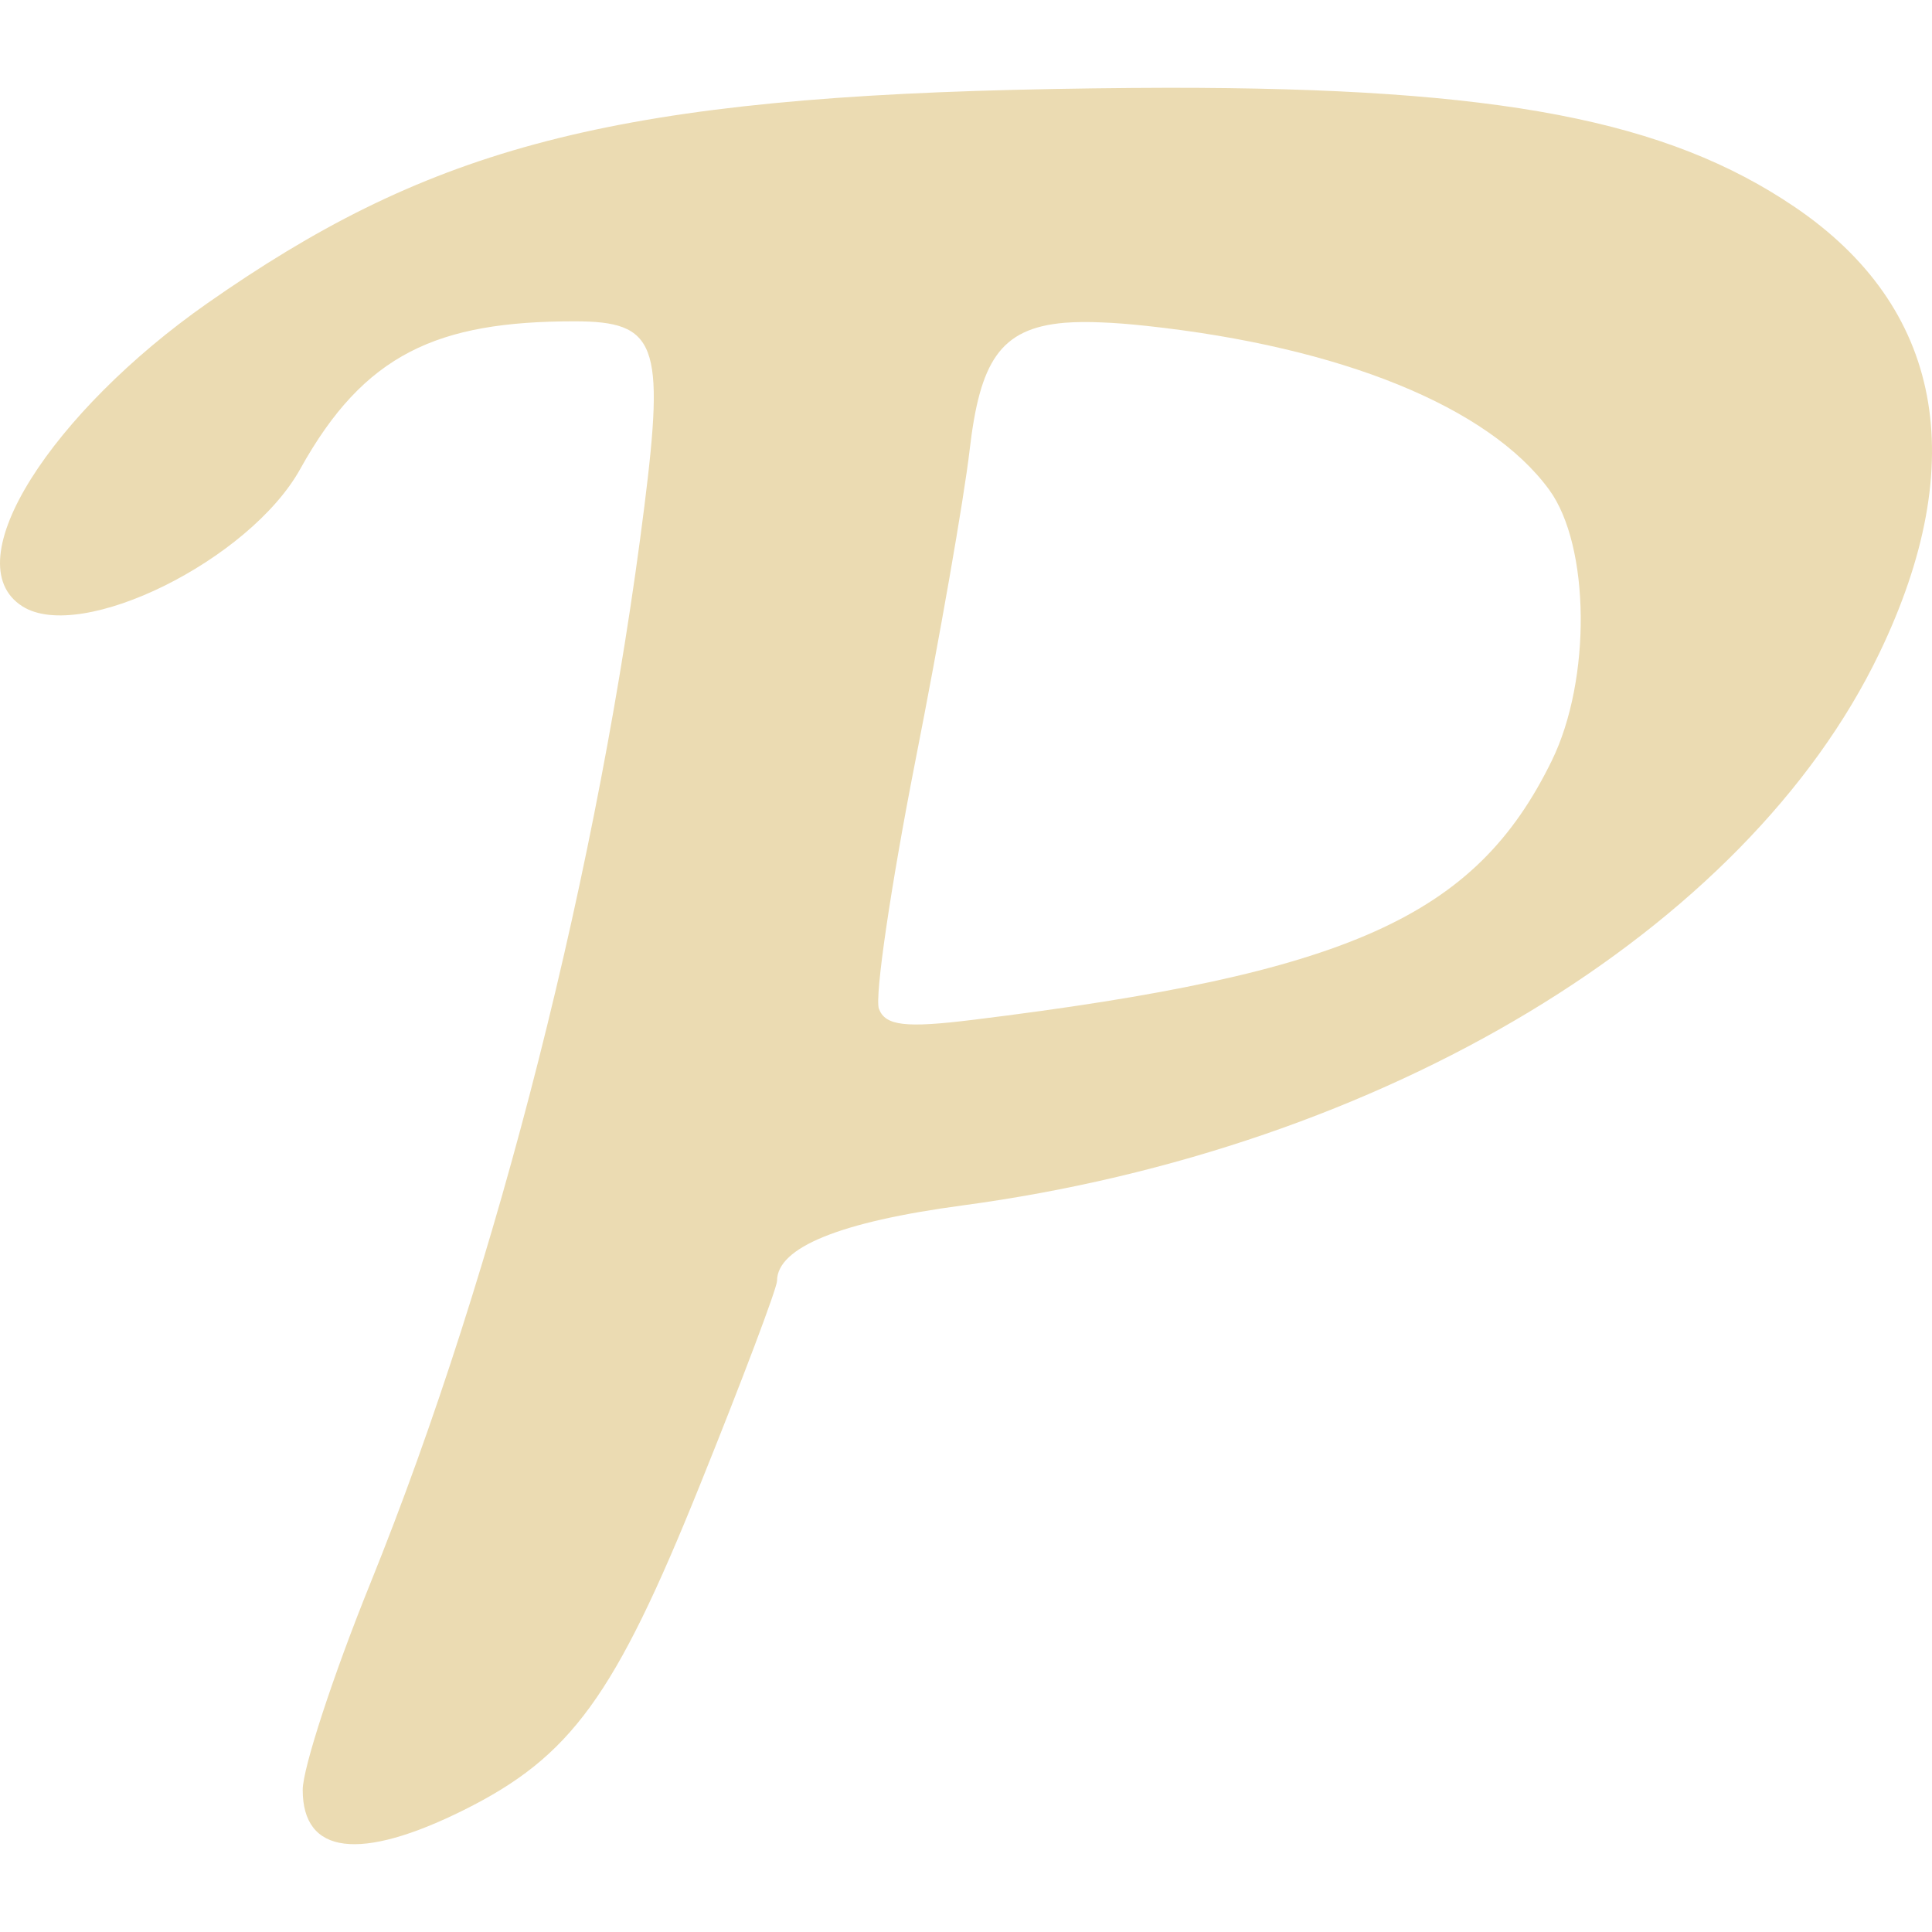
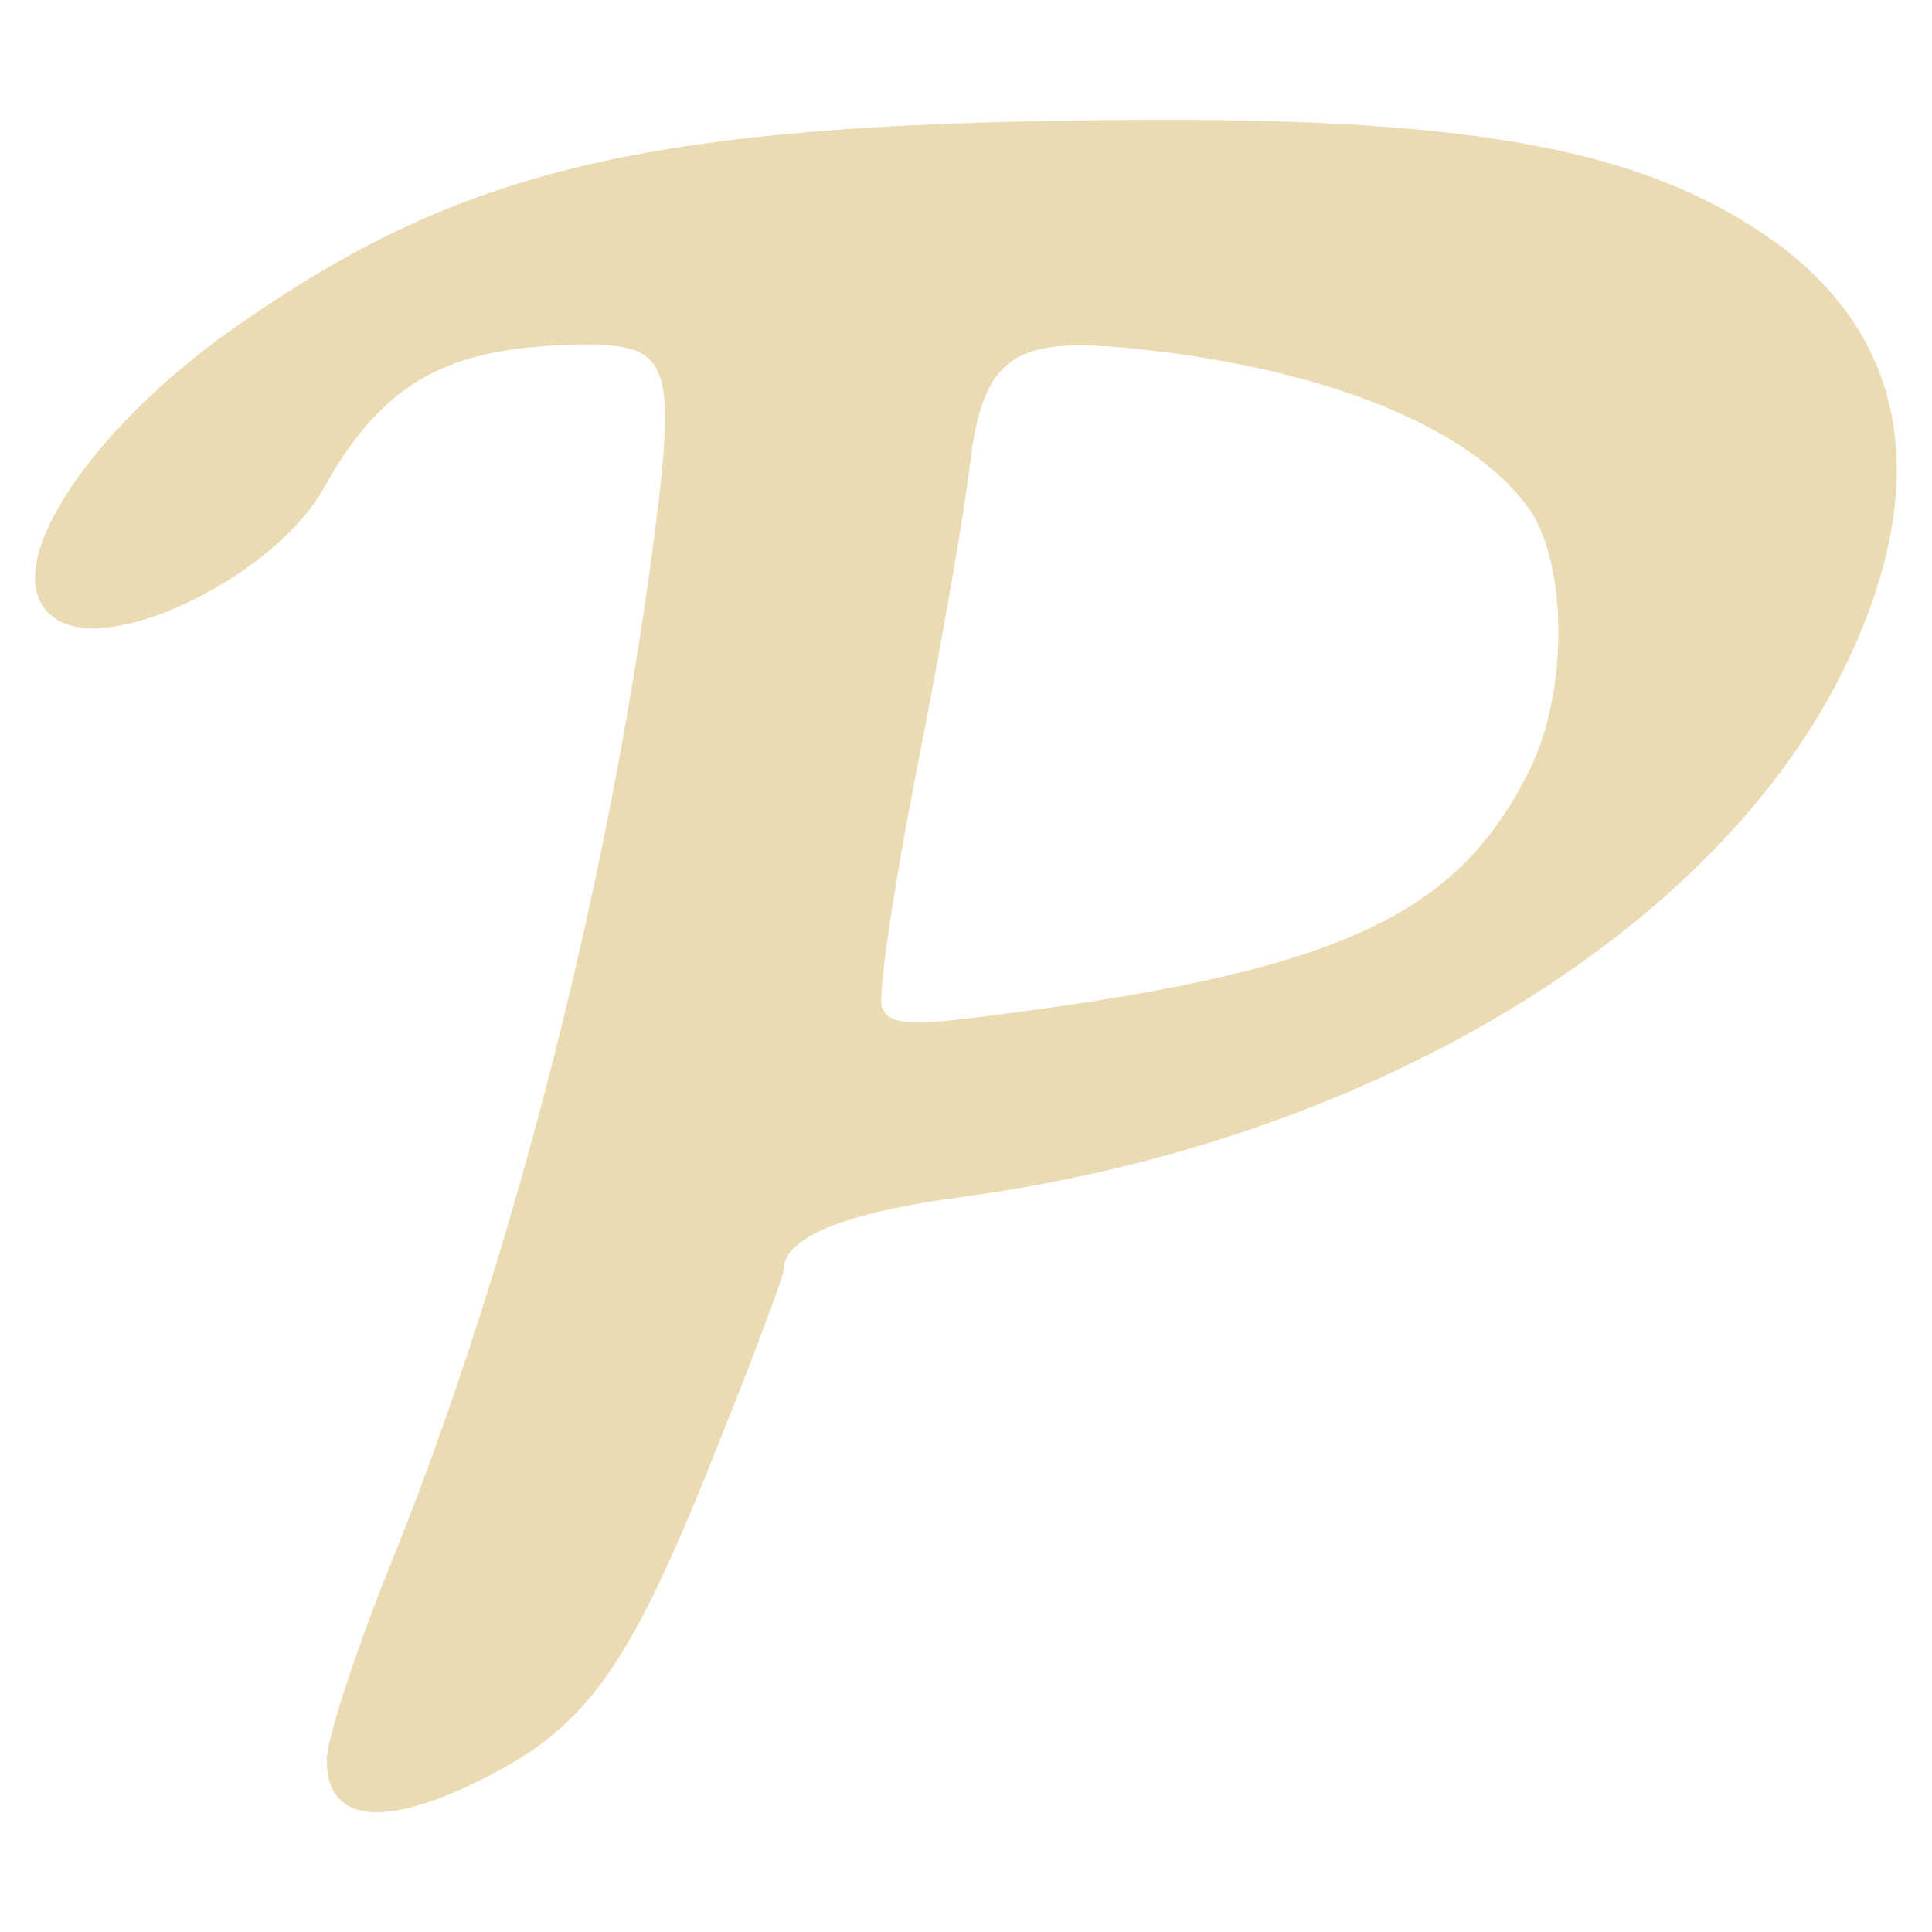
- <svg xmlns="http://www.w3.org/2000/svg" style="isolation:isolate" width="16" height="16" viewBox="0 0 16 16">
+ <svg xmlns="http://www.w3.org/2000/svg" width="16" height="16" version="1.1">
  <defs>
-     <style id="current-color-scheme" type="text/css">
-    .ColorScheme-Text { color:#ebdbb2; } .ColorScheme-Highlight { color:#458588; }
-   </style>
-     <linearGradient id="arrongin" x1="0%" x2="0%" y1="0%" y2="100%">
-       <stop offset="0%" style="stop-color:#d79921; stop-opacity:1" />
-       <stop offset="100%" style="stop-color:#b57614; stop-opacity:1" />
-     </linearGradient>
-     <linearGradient id="aurora" x1="0%" x2="0%" y1="0%" y2="100%">
-       <stop offset="0%" style="stop-color:#83a598; stop-opacity:1" />
-       <stop offset="100%" style="stop-color:#b16286; stop-opacity:1" />
-     </linearGradient>
-     <linearGradient id="fitdance" x1="0%" x2="0%" y1="0%" y2="100%">
-       <stop offset="0%" style="stop-color:#8ec07c; stop-opacity:1" />
-       <stop offset="100%" style="stop-color:#458588; stop-opacity:1" />
-     </linearGradient>
-     <linearGradient id="oomox" x1="0%" x2="0%" y1="0%" y2="100%">
-       <stop offset="0%" style="stop-color:#458588; stop-opacity:1" />
-       <stop offset="100%" style="stop-color:#928374; stop-opacity:1" />
-     </linearGradient>
-     <linearGradient id="rainblue" x1="0%" x2="0%" y1="0%" y2="100%">
-       <stop offset="0%" style="stop-color:#b8bb26; stop-opacity:1" />
-       <stop offset="100%" style="stop-color:#076678; stop-opacity:1" />
-     </linearGradient>
-     <linearGradient id="sunrise" x1="0%" x2="0%" y1="0%" y2="100%">
-       <stop offset="0%" style="stop-color: #fe8019; stop-opacity:1" />
-       <stop offset="100%" style="stop-color: #fabd2f; stop-opacity:1" />
-     </linearGradient>
-     <linearGradient id="telinkrin" x1="0%" x2="0%" y1="0%" y2="100%">
-       <stop offset="0%" style="stop-color: #83a598; stop-opacity:1" />
-       <stop offset="100%" style="stop-color: #83a598; stop-opacity:1" />
-     </linearGradient>
-     <linearGradient id="60spsycho" x1="0%" x2="0%" y1="0%" y2="100%">
-       <stop offset="0%" style="stop-color: #fb4934; stop-opacity:1" />
-       <stop offset="25%" style="stop-color: #fabd2f; stop-opacity:1" />
-       <stop offset="50%" style="stop-color: #fe8019; stop-opacity:1" />
-       <stop offset="100%" style="stop-color: #689d6a; stop-opacity:1" />
-     </linearGradient>
-     <linearGradient id="90ssummer" x1="0%" x2="0%" y1="0%" y2="100%">
-       <stop offset="0%" style="stop-color: #b16286; stop-opacity:1" />
-       <stop offset="20%" style="stop-color: #8ec07c; stop-opacity:1" />
-       <stop offset="50%" style="stop-color: #fabd2f; stop-opacity:1" />
-       <stop offset="100%" style="stop-color: #458588; stop-opacity:1" />
-     </linearGradient>
-     <linearGradient id="cyberneon" x1="0%" x2="0%" y1="0%" y2="100%">
-       <stop offset="0" style="stop-color:#83a598; stop-opacity:1" />
-       <stop offset="1" style="stop-color:#b16286; stop-opacity:1" />
-     </linearGradient>
-     <clipPath id="_clipPath_ctlvkentoZLI7DPx28fy6NYQ6Kavd6sQ">
-       <rect width="16" height="16" />
-     </clipPath>
+     <style type="text/css" id="current-color-scheme">.ColorScheme-Text { color:#ebdbb2; } .ColorScheme-Highlight { color:#458588; }</style>
  </defs>
-   <g clip-path="url(#_clipPath_ctlvkentoZLI7DPx28fy6NYQ6Kavd6sQ)">
-     <rect style="fill:currentColor" class="ColorScheme-Text" fill-opacity="0" width="16" height="16" />
-     <path style="fill:currentColor" class="ColorScheme-Text" d="M 9.669 0.727 C 9.275 0.728 8.853 0.733 8.4 0.744 C 4.957 0.829 3.494 1.268 1.715 2.513 C 0.443 3.404 -0.389 4.656 0.185 5.021 C 0.67 5.33 2.067 4.64 2.487 3.883 C 3.016 2.929 3.622 2.661 4.757 2.661 C 5.437 2.661 5.506 2.843 5.336 4.196 C 4.967 7.137 4.132 10.478 3.066 13.115 C 2.758 13.876 2.507 14.645 2.507 14.822 C 2.506 15.359 2.98 15.418 3.841 14.99 C 4.728 14.548 5.091 14.051 5.796 12.3 C 6.148 11.428 6.435 10.666 6.435 10.608 C 6.435 10.331 6.955 10.119 7.97 9.983 C 11.459 9.514 14.461 7.706 15.565 5.407 C 16.328 3.82 16.084 2.54 14.86 1.712 C 13.807 1 12.428 0.725 9.669 0.727 Z M 9.121 2.67 C 9.234 2.674 9.358 2.684 9.496 2.699 C 11.108 2.873 12.327 3.369 12.829 4.055 C 13.169 4.519 13.18 5.629 12.851 6.3 C 12.218 7.594 11.17 8.063 8.056 8.446 C 7.498 8.515 7.332 8.495 7.279 8.355 C 7.242 8.257 7.377 7.34 7.578 6.315 C 7.78 5.291 7.984 4.126 8.03 3.727 C 8.115 3 8.277 2.718 8.818 2.673 C 8.908 2.666 9.009 2.665 9.121 2.67 L 9.121 2.67 Z" />
-   </g>
+   <path class="ColorScheme-Text" fill="currentColor" d="m9.608 0.992c-0.38 9.636e-4 -0.786 0.006-1.223 0.016-3.318 0.082-4.728 0.505-6.442 1.705-1.226 0.859-2.027 2.065-1.474 2.417 0.467 0.298 1.814-0.367 2.218-1.097 0.51-0.919 1.094-1.178 2.187-1.178 0.655 0 0.722 0.175 0.558 1.479-0.356 2.834-1.16 6.053-2.187 8.595-0.297 0.733-0.539 1.474-0.539 1.645-9.637e-4 0.517 0.456 0.574 1.285 0.162 0.855-0.426 1.205-0.905 1.884-2.592 0.339-0.84 0.616-1.575 0.616-1.63 0-0.267 0.501-0.471 1.479-0.602 3.362-0.452 6.255-2.194 7.319-4.41 0.735-1.529 0.5-2.763-0.679-3.561-1.015-0.686-2.344-0.951-5.002-0.949zm-0.528 1.872c0.109 0.004 0.228 0.013 0.361 0.028 1.553 0.168 2.728 0.646 3.212 1.307 0.328 0.447 0.338 1.517 0.021 2.163-0.61 1.247-1.62 1.699-4.621 2.068-0.538 0.066-0.698 0.047-0.749-0.088-0.036-0.094 0.094-0.978 0.288-1.966 0.195-0.987 0.391-2.109 0.436-2.494 0.082-0.701 0.238-0.972 0.759-1.016 0.087-0.007 0.184-0.008 0.292-0.003z" />
</svg>
